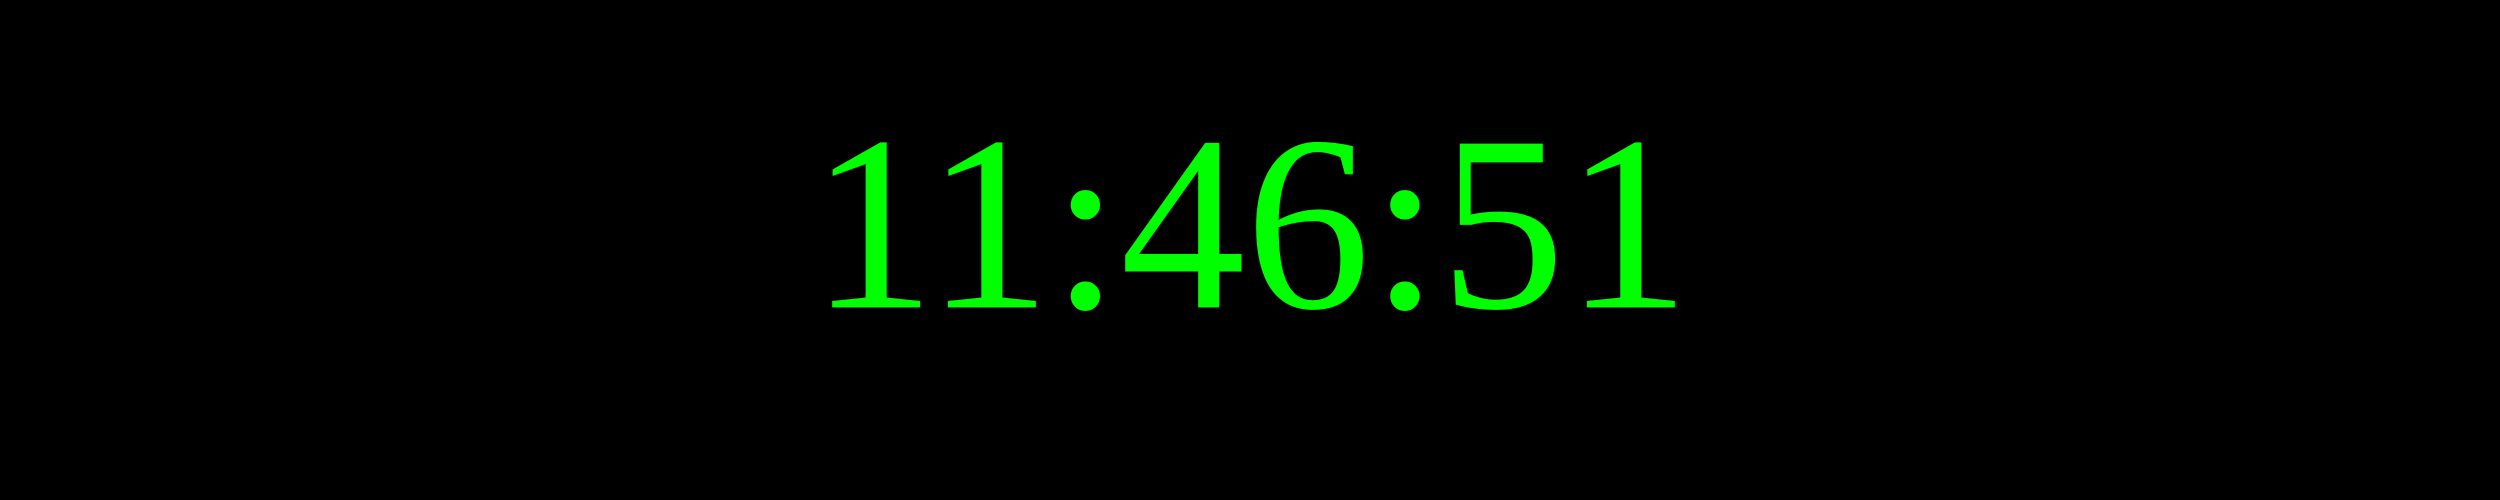
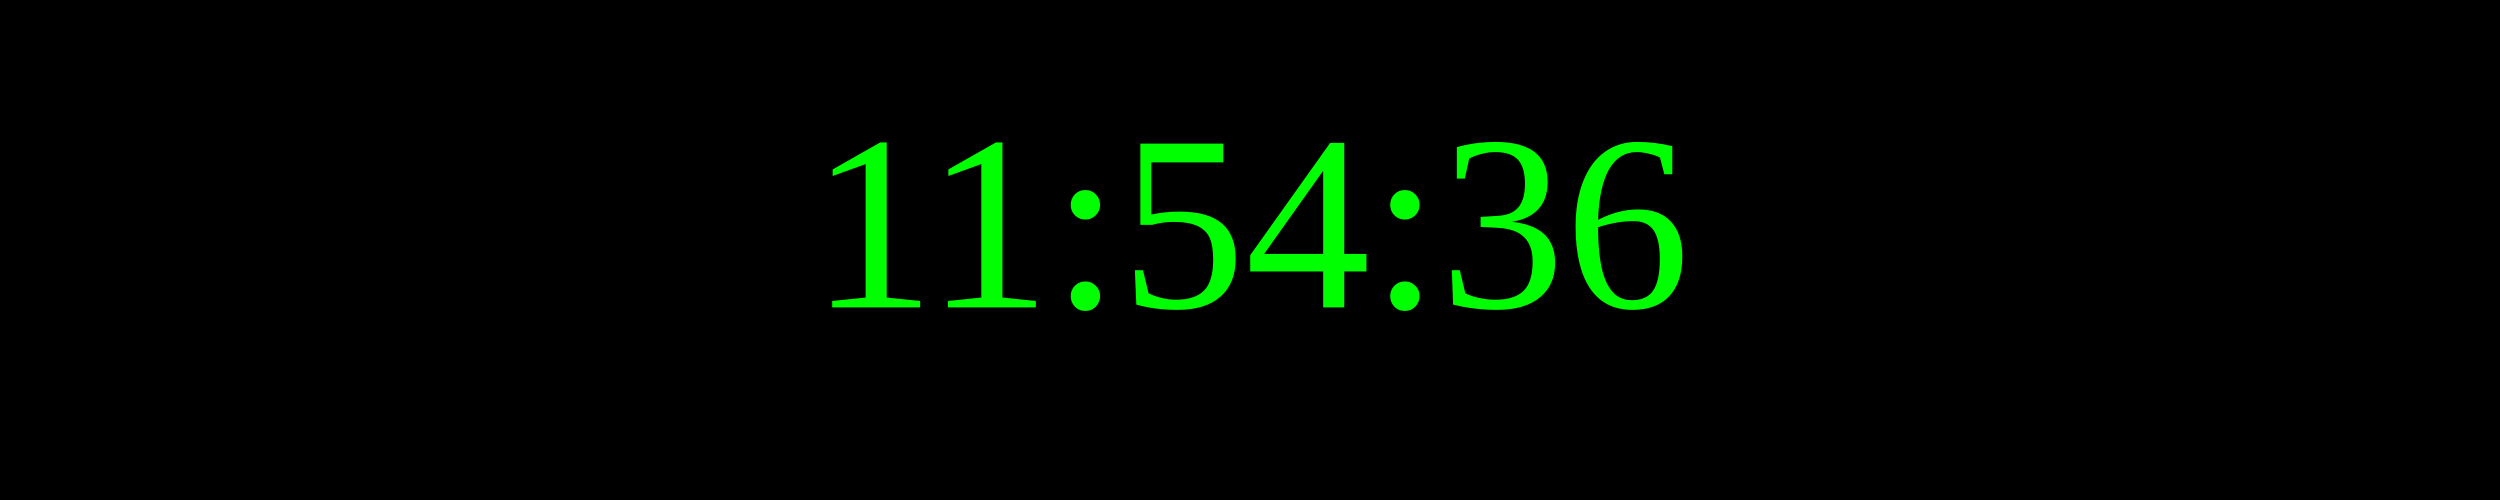
<svg xmlns="http://www.w3.org/2000/svg" width="250" height="50">
  <rect width="100%" height="100%" fill="black" />
  <text x="50%" y="50%" font-size="25" fill="lime" text-anchor="middle" dominant-baseline="middle">
- 11:46:51
+ 11:54:36
</text>
</svg>
